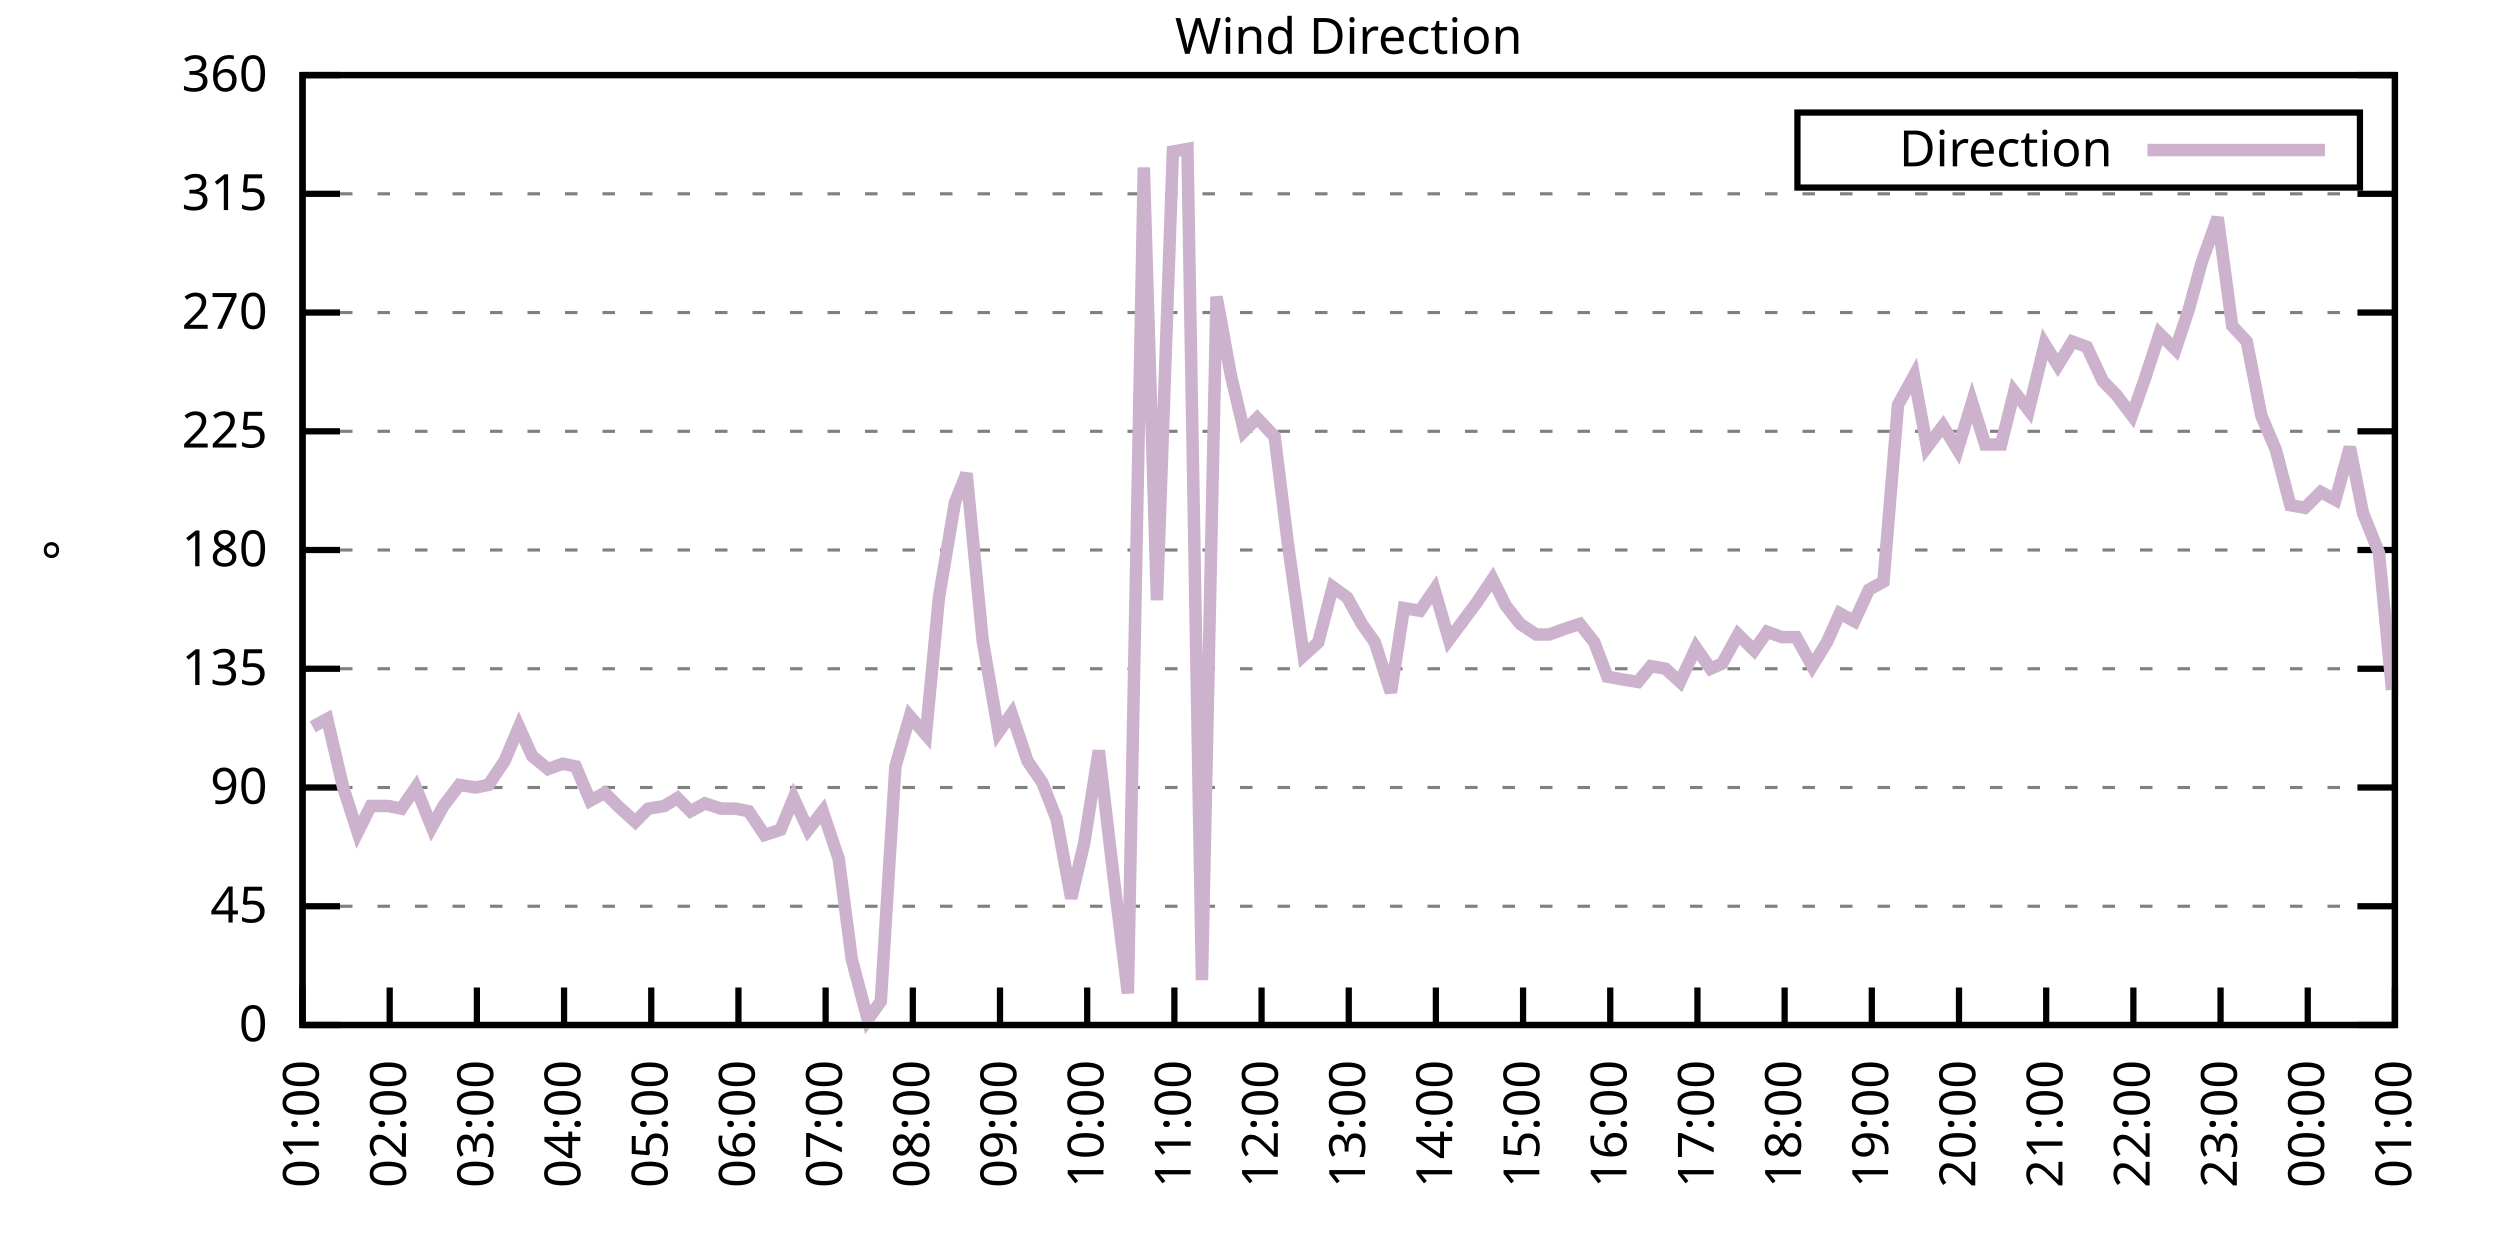
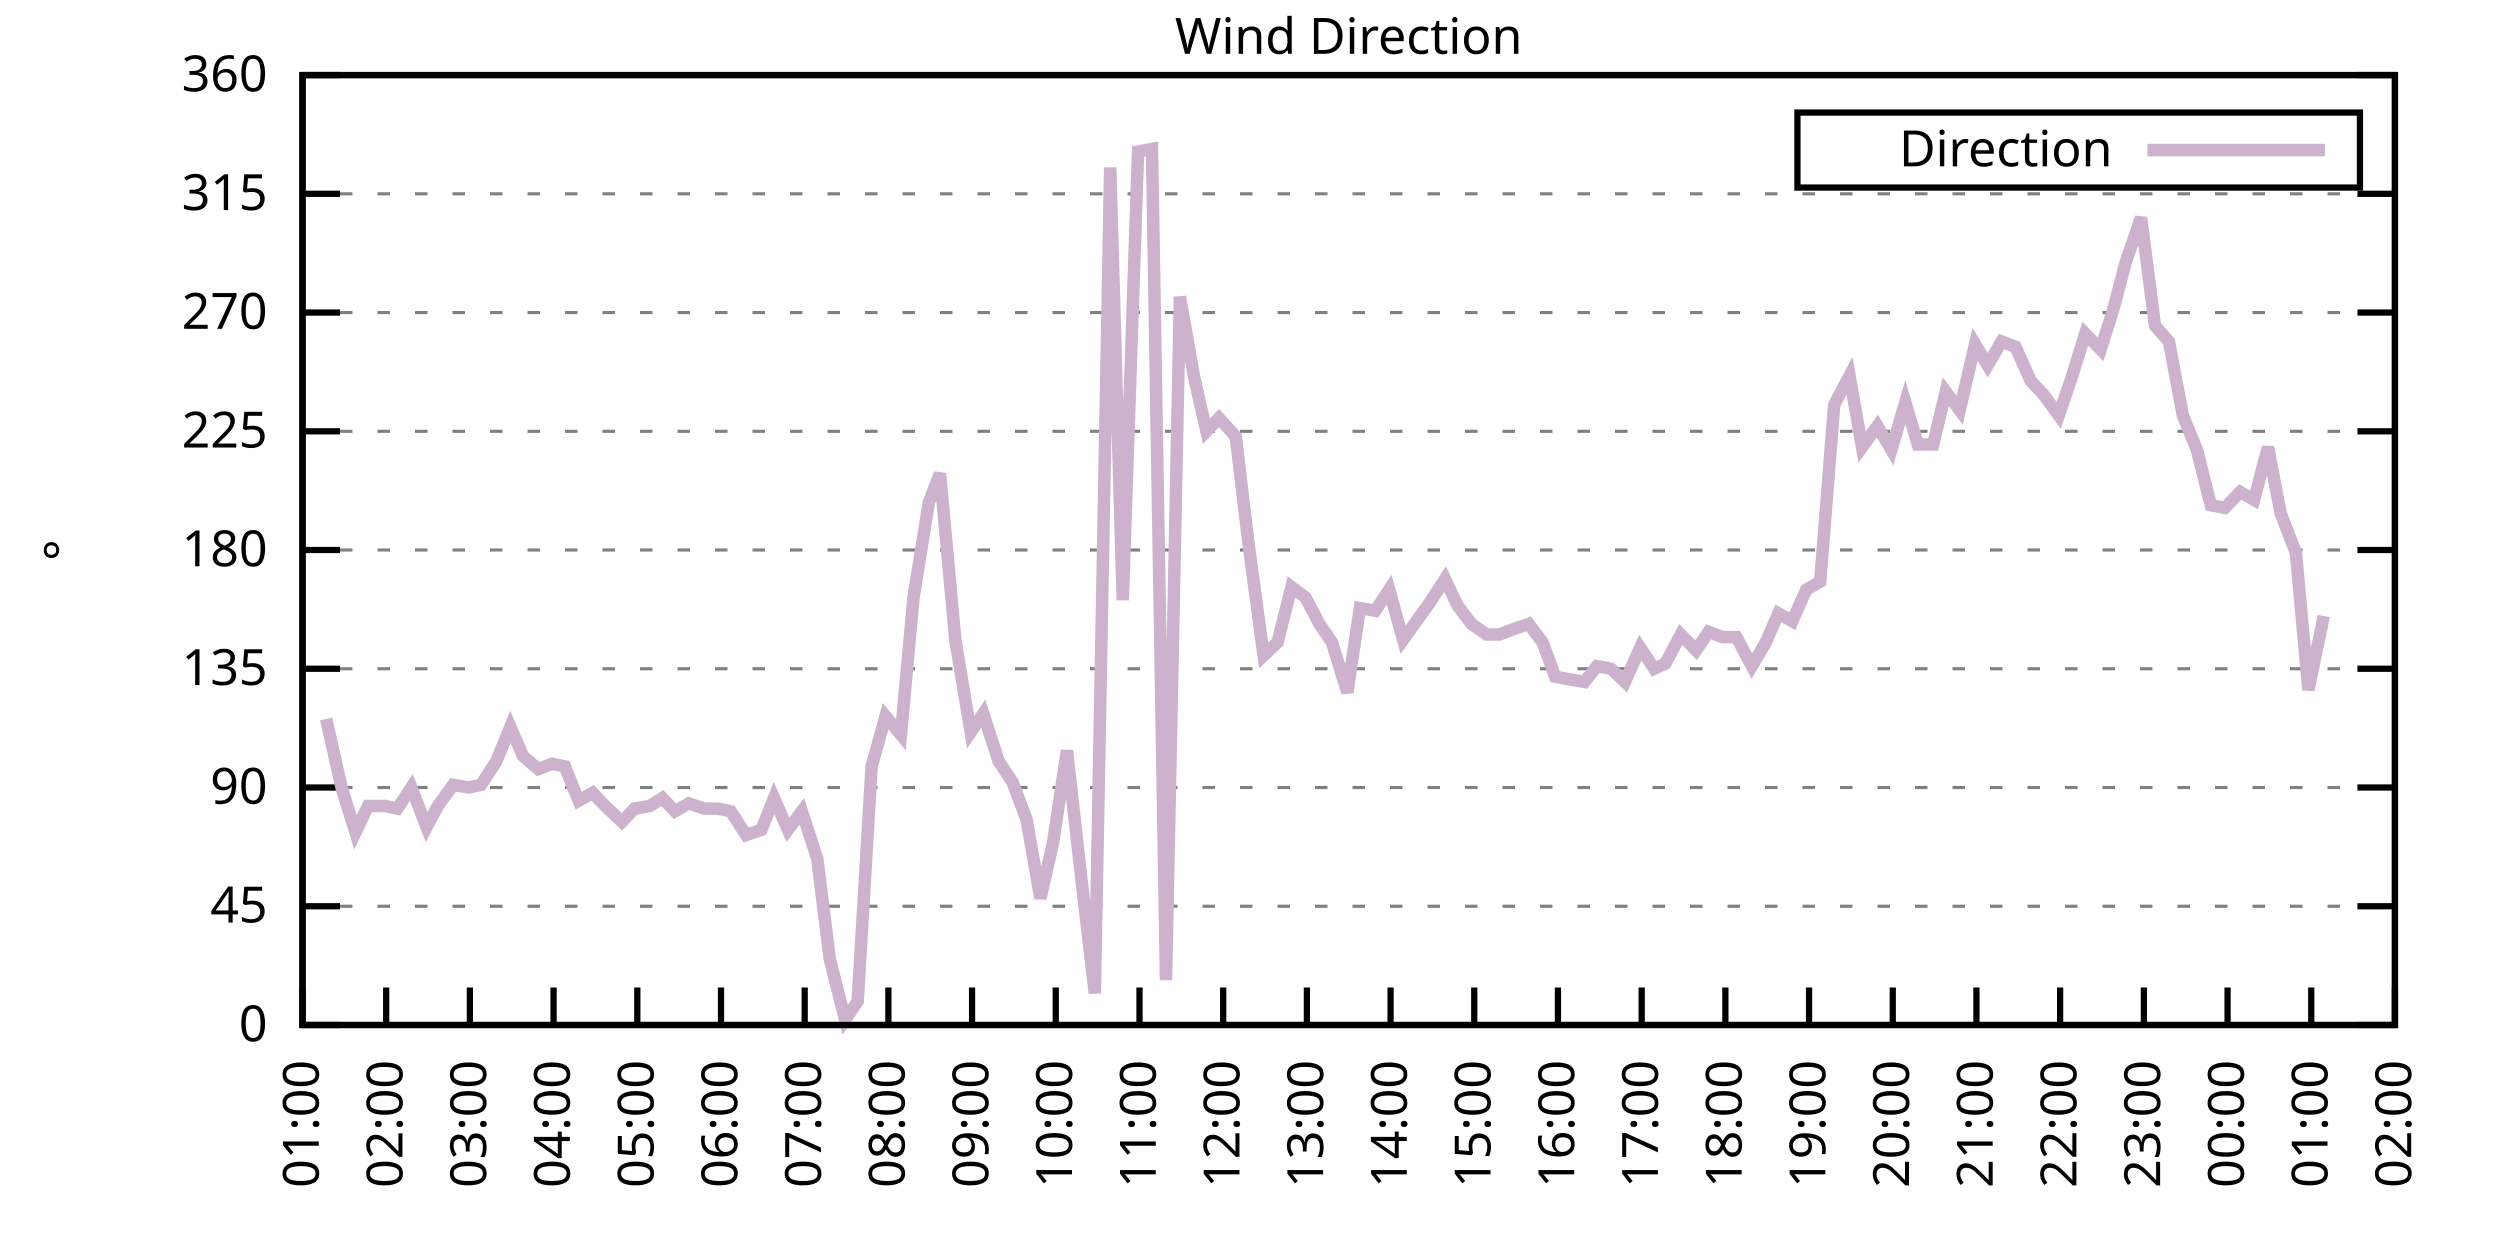
<svg xmlns="http://www.w3.org/2000/svg" xmlns:xlink="http://www.w3.org/1999/xlink" width="400" height="200" viewBox="0 0 400 200">
  <g id="gnuplot_canvas">
    <rect x="0" y="0" width="400" height="200" fill="none" />
    <defs>
      <circle id="gpDot" r="0.5" stroke-width="0.5" stroke="currentColor" />
      <path id="gpPt0" stroke-width="0.333" stroke="currentColor" d="M-1,0 h2 M0,-1 v2" />
      <path id="gpPt1" stroke-width="0.333" stroke="currentColor" d="M-1,-1 L1,1 M1,-1 L-1,1" />
      <path id="gpPt2" stroke-width="0.333" stroke="currentColor" d="M-1,0 L1,0 M0,-1 L0,1 M-1,-1 L1,1 M-1,1 L1,-1" />
      <rect id="gpPt3" stroke-width="0.333" stroke="currentColor" x="-1" y="-1" width="2" height="2" />
      <rect id="gpPt4" stroke-width="0.333" stroke="currentColor" fill="currentColor" x="-1" y="-1" width="2" height="2" />
      <circle id="gpPt5" stroke-width="0.333" stroke="currentColor" cx="0" cy="0" r="1" />
      <use xlink:href="#gpPt5" id="gpPt6" fill="currentColor" stroke="none" />
      <path id="gpPt7" stroke-width="0.333" stroke="currentColor" d="M0,-1.33 L-1.33,0.67 L1.33,0.67 z" />
      <use xlink:href="#gpPt7" id="gpPt8" fill="currentColor" stroke="none" />
      <use xlink:href="#gpPt7" id="gpPt9" stroke="currentColor" transform="rotate(180)" />
      <use xlink:href="#gpPt9" id="gpPt10" fill="currentColor" stroke="none" />
      <use xlink:href="#gpPt3" id="gpPt11" stroke="currentColor" transform="rotate(45)" />
      <use xlink:href="#gpPt11" id="gpPt12" fill="currentColor" stroke="none" />
      <path id="gpPt13" stroke-width="0.333" stroke="currentColor" d="M0,1.330 L1.265,0.411 L0.782,-1.067 L-0.782,-1.076 L-1.265,0.411 z" />
      <use xlink:href="#gpPt13" id="gpPt14" fill="currentColor" stroke="none" />
      <filter id="textbox" filterUnits="objectBoundingBox" x="0" y="0" height="1" width="1">
        <feFlood flood-color="white" flood-opacity="1" result="bgnd" />
        <feComposite in="SourceGraphic" in2="bgnd" operator="atop" />
      </filter>
      <filter id="greybox" filterUnits="objectBoundingBox" x="0" y="0" height="1" width="1">
        <feFlood flood-color="lightgrey" flood-opacity="1" result="grey" />
        <feComposite in="SourceGraphic" in2="grey" operator="atop" />
      </filter>
    </defs>
    <g fill="none" color="white" stroke="currentColor" stroke-width="1.00" stroke-linecap="butt" stroke-linejoin="miter">
</g>
    <g fill="none" color="black" stroke="currentColor" stroke-width="1.00" stroke-linecap="butt" stroke-linejoin="miter">
      <g stroke="none" shape-rendering="crispEdges">
        <polygon fill="rgb(255, 255, 255)" points="48.40,164.00 383.18,164.00 383.18,12.02 48.40,12.02 " />
      </g>
    </g>
    <g fill="none" color="black" stroke="currentColor" stroke-width="1.00" stroke-linecap="butt" stroke-linejoin="miter">
</g>
    <g fill="none" color="black" stroke="black" stroke-width="0.50" stroke-linecap="butt" stroke-linejoin="miter">
</g>
    <g fill="none" color="gray" stroke="currentColor" stroke-width="0.50" stroke-linecap="butt" stroke-linejoin="miter">
      <path stroke="gray" stroke-dasharray="2,4" class="gridline" d="M48.40,164.00 L383.19,164.00  " />
    </g>
    <g fill="none" color="gray" stroke="gray" stroke-width="1.00" stroke-linecap="butt" stroke-linejoin="miter">
</g>
    <g fill="none" color="black" stroke="currentColor" stroke-width="1.00" stroke-linecap="butt" stroke-linejoin="miter">
      <path stroke="black" d="M48.40,164.00 L54.40,164.00 M383.19,164.00 L377.19,164.00  " />
      <g transform="translate(42.80,166.60)" stroke="none" fill="black" font-family="Sans" font-size="8.00" text-anchor="end">
        <text>
          <tspan font-family="Sans"> 0</tspan>
        </text>
      </g>
    </g>
    <g fill="none" color="black" stroke="currentColor" stroke-width="1.00" stroke-linecap="butt" stroke-linejoin="miter">
</g>
    <g fill="none" color="black" stroke="black" stroke-width="0.50" stroke-linecap="butt" stroke-linejoin="miter">
</g>
    <g fill="none" color="gray" stroke="currentColor" stroke-width="0.50" stroke-linecap="butt" stroke-linejoin="miter">
      <path stroke="gray" stroke-dasharray="2,4" class="gridline" d="M48.40,145.00 L383.19,145.00  " />
    </g>
    <g fill="none" color="gray" stroke="gray" stroke-width="1.00" stroke-linecap="butt" stroke-linejoin="miter">
</g>
    <g fill="none" color="black" stroke="currentColor" stroke-width="1.00" stroke-linecap="butt" stroke-linejoin="miter">
      <path stroke="black" d="M48.40,145.00 L54.40,145.00 M383.19,145.00 L377.19,145.00  " />
      <g transform="translate(42.80,147.60)" stroke="none" fill="black" font-family="Sans" font-size="8.00" text-anchor="end">
        <text>
          <tspan font-family="Sans"> 45</tspan>
        </text>
      </g>
    </g>
    <g fill="none" color="black" stroke="currentColor" stroke-width="1.00" stroke-linecap="butt" stroke-linejoin="miter">
</g>
    <g fill="none" color="black" stroke="black" stroke-width="0.50" stroke-linecap="butt" stroke-linejoin="miter">
</g>
    <g fill="none" color="gray" stroke="currentColor" stroke-width="0.50" stroke-linecap="butt" stroke-linejoin="miter">
      <path stroke="gray" stroke-dasharray="2,4" class="gridline" d="M48.40,126.00 L383.19,126.00  " />
    </g>
    <g fill="none" color="gray" stroke="gray" stroke-width="1.00" stroke-linecap="butt" stroke-linejoin="miter">
</g>
    <g fill="none" color="black" stroke="currentColor" stroke-width="1.00" stroke-linecap="butt" stroke-linejoin="miter">
      <path stroke="black" d="M48.40,126.00 L54.40,126.00 M383.19,126.00 L377.19,126.00  " />
      <g transform="translate(42.80,128.60)" stroke="none" fill="black" font-family="Sans" font-size="8.00" text-anchor="end">
        <text>
          <tspan font-family="Sans"> 90</tspan>
        </text>
      </g>
    </g>
    <g fill="none" color="black" stroke="currentColor" stroke-width="1.00" stroke-linecap="butt" stroke-linejoin="miter">
</g>
    <g fill="none" color="black" stroke="black" stroke-width="0.50" stroke-linecap="butt" stroke-linejoin="miter">
</g>
    <g fill="none" color="gray" stroke="currentColor" stroke-width="0.50" stroke-linecap="butt" stroke-linejoin="miter">
      <path stroke="gray" stroke-dasharray="2,4" class="gridline" d="M48.40,107.00 L383.19,107.00  " />
    </g>
    <g fill="none" color="gray" stroke="gray" stroke-width="1.00" stroke-linecap="butt" stroke-linejoin="miter">
</g>
    <g fill="none" color="black" stroke="currentColor" stroke-width="1.00" stroke-linecap="butt" stroke-linejoin="miter">
      <path stroke="black" d="M48.40,107.00 L54.40,107.00 M383.19,107.00 L377.19,107.00  " />
      <g transform="translate(42.80,109.60)" stroke="none" fill="black" font-family="Sans" font-size="8.00" text-anchor="end">
        <text>
          <tspan font-family="Sans"> 135</tspan>
        </text>
      </g>
    </g>
    <g fill="none" color="black" stroke="currentColor" stroke-width="1.00" stroke-linecap="butt" stroke-linejoin="miter">
</g>
    <g fill="none" color="black" stroke="black" stroke-width="0.50" stroke-linecap="butt" stroke-linejoin="miter">
</g>
    <g fill="none" color="gray" stroke="currentColor" stroke-width="0.50" stroke-linecap="butt" stroke-linejoin="miter">
      <path stroke="gray" stroke-dasharray="2,4" class="gridline" d="M48.40,88.00 L383.19,88.00  " />
    </g>
    <g fill="none" color="gray" stroke="gray" stroke-width="1.00" stroke-linecap="butt" stroke-linejoin="miter">
</g>
    <g fill="none" color="black" stroke="currentColor" stroke-width="1.00" stroke-linecap="butt" stroke-linejoin="miter">
      <path stroke="black" d="M48.40,88.00 L54.40,88.00 M383.19,88.00 L377.19,88.00  " />
      <g transform="translate(42.80,90.60)" stroke="none" fill="black" font-family="Sans" font-size="8.00" text-anchor="end">
        <text>
          <tspan font-family="Sans"> 180</tspan>
        </text>
      </g>
    </g>
    <g fill="none" color="black" stroke="currentColor" stroke-width="1.00" stroke-linecap="butt" stroke-linejoin="miter">
</g>
    <g fill="none" color="black" stroke="black" stroke-width="0.50" stroke-linecap="butt" stroke-linejoin="miter">
</g>
    <g fill="none" color="gray" stroke="currentColor" stroke-width="0.50" stroke-linecap="butt" stroke-linejoin="miter">
      <path stroke="gray" stroke-dasharray="2,4" class="gridline" d="M48.40,69.01 L383.19,69.01  " />
    </g>
    <g fill="none" color="gray" stroke="gray" stroke-width="1.00" stroke-linecap="butt" stroke-linejoin="miter">
</g>
    <g fill="none" color="black" stroke="currentColor" stroke-width="1.00" stroke-linecap="butt" stroke-linejoin="miter">
      <path stroke="black" d="M48.40,69.01 L54.40,69.01 M383.19,69.01 L377.19,69.01  " />
      <g transform="translate(42.80,71.61)" stroke="none" fill="black" font-family="Sans" font-size="8.00" text-anchor="end">
        <text>
          <tspan font-family="Sans"> 225</tspan>
        </text>
      </g>
    </g>
    <g fill="none" color="black" stroke="currentColor" stroke-width="1.00" stroke-linecap="butt" stroke-linejoin="miter">
</g>
    <g fill="none" color="black" stroke="black" stroke-width="0.50" stroke-linecap="butt" stroke-linejoin="miter">
</g>
    <g fill="none" color="gray" stroke="currentColor" stroke-width="0.50" stroke-linecap="butt" stroke-linejoin="miter">
      <path stroke="gray" stroke-dasharray="2,4" class="gridline" d="M48.40,50.01 L383.19,50.01  " />
    </g>
    <g fill="none" color="gray" stroke="gray" stroke-width="1.00" stroke-linecap="butt" stroke-linejoin="miter">
</g>
    <g fill="none" color="black" stroke="currentColor" stroke-width="1.00" stroke-linecap="butt" stroke-linejoin="miter">
      <path stroke="black" d="M48.40,50.01 L54.40,50.01 M383.19,50.01 L377.19,50.01  " />
      <g transform="translate(42.80,52.61)" stroke="none" fill="black" font-family="Sans" font-size="8.00" text-anchor="end">
        <text>
          <tspan font-family="Sans"> 270</tspan>
        </text>
      </g>
    </g>
    <g fill="none" color="black" stroke="currentColor" stroke-width="1.00" stroke-linecap="butt" stroke-linejoin="miter">
</g>
    <g fill="none" color="black" stroke="black" stroke-width="0.50" stroke-linecap="butt" stroke-linejoin="miter">
</g>
    <g fill="none" color="gray" stroke="currentColor" stroke-width="0.50" stroke-linecap="butt" stroke-linejoin="miter">
      <path stroke="gray" stroke-dasharray="2,4" class="gridline" d="M48.40,31.01 L383.19,31.01  " />
    </g>
    <g fill="none" color="gray" stroke="gray" stroke-width="1.00" stroke-linecap="butt" stroke-linejoin="miter">
</g>
    <g fill="none" color="black" stroke="currentColor" stroke-width="1.00" stroke-linecap="butt" stroke-linejoin="miter">
      <path stroke="black" d="M48.40,31.01 L54.40,31.01 M383.19,31.01 L377.19,31.01  " />
      <g transform="translate(42.80,33.61)" stroke="none" fill="black" font-family="Sans" font-size="8.00" text-anchor="end">
        <text>
          <tspan font-family="Sans"> 315</tspan>
        </text>
      </g>
    </g>
    <g fill="none" color="black" stroke="currentColor" stroke-width="1.00" stroke-linecap="butt" stroke-linejoin="miter">
</g>
    <g fill="none" color="black" stroke="black" stroke-width="0.50" stroke-linecap="butt" stroke-linejoin="miter">
</g>
    <g fill="none" color="gray" stroke="currentColor" stroke-width="0.50" stroke-linecap="butt" stroke-linejoin="miter">
      <path stroke="gray" stroke-dasharray="2,4" class="gridline" d="M48.40,12.01 L383.19,12.01  " />
    </g>
    <g fill="none" color="gray" stroke="gray" stroke-width="1.00" stroke-linecap="butt" stroke-linejoin="miter">
</g>
    <g fill="none" color="black" stroke="currentColor" stroke-width="1.00" stroke-linecap="butt" stroke-linejoin="miter">
      <path stroke="black" d="M48.40,12.01 L54.40,12.01 M383.19,12.01 L377.19,12.01  " />
      <g transform="translate(42.80,14.61)" stroke="none" fill="black" font-family="Sans" font-size="8.00" text-anchor="end">
        <text>
          <tspan font-family="Sans"> 360</tspan>
        </text>
      </g>
    </g>
    <g fill="none" color="black" stroke="currentColor" stroke-width="1.00" stroke-linecap="butt" stroke-linejoin="miter">
      <path stroke="black" d="M48.40,164.00 L48.40,158.00  " />
      <g transform="translate(51.00,169.60) rotate(270.00)" stroke="none" fill="black" font-family="Sans" font-size="8.00" text-anchor="end">
        <text>
          <tspan font-family="Sans">01:00</tspan>
        </text>
      </g>
    </g>
    <g fill="none" color="black" stroke="currentColor" stroke-width="1.00" stroke-linecap="butt" stroke-linejoin="miter">
-       <path stroke="black" d="M62.35,164.00 L62.35,158.00  " />
-       <g transform="translate(64.95,169.60) rotate(270.00)" stroke="none" fill="black" font-family="Sans" font-size="8.00" text-anchor="end">
+       <path stroke="black" d="M61.79,164.00 L61.79,158.00  " />
+       <g transform="translate(64.39,169.60) rotate(270.00)" stroke="none" fill="black" font-family="Sans" font-size="8.00" text-anchor="end">
        <text>
          <tspan font-family="Sans">02:00</tspan>
        </text>
      </g>
    </g>
    <g fill="none" color="black" stroke="currentColor" stroke-width="1.00" stroke-linecap="butt" stroke-linejoin="miter">
-       <path stroke="black" d="M76.30,164.00 L76.30,158.00  " />
-       <g transform="translate(78.90,169.60) rotate(270.00)" stroke="none" fill="black" font-family="Sans" font-size="8.00" text-anchor="end">
+       <path stroke="black" d="M75.18,164.00 L75.18,158.00  " />
+       <g transform="translate(77.78,169.60) rotate(270.00)" stroke="none" fill="black" font-family="Sans" font-size="8.00" text-anchor="end">
        <text>
          <tspan font-family="Sans">03:00</tspan>
        </text>
      </g>
    </g>
    <g fill="none" color="black" stroke="currentColor" stroke-width="1.00" stroke-linecap="butt" stroke-linejoin="miter">
-       <path stroke="black" d="M90.25,164.00 L90.25,158.00  " />
-       <g transform="translate(92.85,169.60) rotate(270.00)" stroke="none" fill="black" font-family="Sans" font-size="8.00" text-anchor="end">
+       <path stroke="black" d="M88.57,164.00 L88.57,158.00  " />
+       <g transform="translate(91.17,169.60) rotate(270.00)" stroke="none" fill="black" font-family="Sans" font-size="8.00" text-anchor="end">
        <text>
          <tspan font-family="Sans">04:00</tspan>
        </text>
      </g>
    </g>
    <g fill="none" color="black" stroke="currentColor" stroke-width="1.00" stroke-linecap="butt" stroke-linejoin="miter">
-       <path stroke="black" d="M104.20,164.00 L104.20,158.00  " />
-       <g transform="translate(106.80,169.60) rotate(270.00)" stroke="none" fill="black" font-family="Sans" font-size="8.00" text-anchor="end">
+       <path stroke="black" d="M101.97,164.00 L101.97,158.00  " />
+       <g transform="translate(104.57,169.60) rotate(270.00)" stroke="none" fill="black" font-family="Sans" font-size="8.00" text-anchor="end">
        <text>
          <tspan font-family="Sans">05:00</tspan>
        </text>
      </g>
    </g>
    <g fill="none" color="black" stroke="currentColor" stroke-width="1.00" stroke-linecap="butt" stroke-linejoin="miter">
-       <path stroke="black" d="M118.15,164.00 L118.15,158.00  " />
-       <g transform="translate(120.75,169.60) rotate(270.00)" stroke="none" fill="black" font-family="Sans" font-size="8.00" text-anchor="end">
+       <path stroke="black" d="M115.36,164.00 L115.36,158.00  " />
+       <g transform="translate(117.96,169.60) rotate(270.00)" stroke="none" fill="black" font-family="Sans" font-size="8.00" text-anchor="end">
        <text>
          <tspan font-family="Sans">06:00</tspan>
        </text>
      </g>
    </g>
    <g fill="none" color="black" stroke="currentColor" stroke-width="1.00" stroke-linecap="butt" stroke-linejoin="miter">
-       <path stroke="black" d="M132.10,164.00 L132.10,158.00  " />
-       <g transform="translate(134.70,169.60) rotate(270.00)" stroke="none" fill="black" font-family="Sans" font-size="8.00" text-anchor="end">
+       <path stroke="black" d="M128.75,164.00 L128.75,158.00  " />
+       <g transform="translate(131.35,169.60) rotate(270.00)" stroke="none" fill="black" font-family="Sans" font-size="8.00" text-anchor="end">
        <text>
          <tspan font-family="Sans">07:00</tspan>
        </text>
      </g>
    </g>
    <g fill="none" color="black" stroke="currentColor" stroke-width="1.00" stroke-linecap="butt" stroke-linejoin="miter">
-       <path stroke="black" d="M146.05,164.00 L146.05,158.00  " />
-       <g transform="translate(148.65,169.60) rotate(270.00)" stroke="none" fill="black" font-family="Sans" font-size="8.00" text-anchor="end">
+       <path stroke="black" d="M142.14,164.00 L142.14,158.00  " />
+       <g transform="translate(144.74,169.60) rotate(270.00)" stroke="none" fill="black" font-family="Sans" font-size="8.00" text-anchor="end">
        <text>
          <tspan font-family="Sans">08:00</tspan>
        </text>
      </g>
    </g>
    <g fill="none" color="black" stroke="currentColor" stroke-width="1.00" stroke-linecap="butt" stroke-linejoin="miter">
-       <path stroke="black" d="M160.00,164.00 L160.00,158.00  " />
-       <g transform="translate(162.60,169.60) rotate(270.00)" stroke="none" fill="black" font-family="Sans" font-size="8.00" text-anchor="end">
+       <path stroke="black" d="M155.53,164.00 L155.53,158.00  " />
+       <g transform="translate(158.13,169.60) rotate(270.00)" stroke="none" fill="black" font-family="Sans" font-size="8.00" text-anchor="end">
        <text>
          <tspan font-family="Sans">09:00</tspan>
        </text>
      </g>
    </g>
    <g fill="none" color="black" stroke="currentColor" stroke-width="1.00" stroke-linecap="butt" stroke-linejoin="miter">
-       <path stroke="black" d="M173.95,164.00 L173.95,158.00  " />
-       <g transform="translate(176.55,169.60) rotate(270.00)" stroke="none" fill="black" font-family="Sans" font-size="8.00" text-anchor="end">
+       <path stroke="black" d="M168.92,164.00 L168.92,158.00  " />
+       <g transform="translate(171.52,169.60) rotate(270.00)" stroke="none" fill="black" font-family="Sans" font-size="8.00" text-anchor="end">
        <text>
          <tspan font-family="Sans">10:00</tspan>
        </text>
      </g>
    </g>
    <g fill="none" color="black" stroke="currentColor" stroke-width="1.00" stroke-linecap="butt" stroke-linejoin="miter">
-       <path stroke="black" d="M187.90,164.00 L187.90,158.00  " />
-       <g transform="translate(190.50,169.60) rotate(270.00)" stroke="none" fill="black" font-family="Sans" font-size="8.00" text-anchor="end">
+       <path stroke="black" d="M182.32,164.00 L182.32,158.00  " />
+       <g transform="translate(184.92,169.60) rotate(270.00)" stroke="none" fill="black" font-family="Sans" font-size="8.00" text-anchor="end">
        <text>
          <tspan font-family="Sans">11:00</tspan>
        </text>
      </g>
    </g>
    <g fill="none" color="black" stroke="currentColor" stroke-width="1.00" stroke-linecap="butt" stroke-linejoin="miter">
-       <path stroke="black" d="M201.85,164.00 L201.85,158.00  " />
-       <g transform="translate(204.45,169.60) rotate(270.00)" stroke="none" fill="black" font-family="Sans" font-size="8.00" text-anchor="end">
+       <path stroke="black" d="M195.71,164.00 L195.71,158.00  " />
+       <g transform="translate(198.31,169.60) rotate(270.00)" stroke="none" fill="black" font-family="Sans" font-size="8.00" text-anchor="end">
        <text>
          <tspan font-family="Sans">12:00</tspan>
        </text>
      </g>
    </g>
    <g fill="none" color="black" stroke="currentColor" stroke-width="1.00" stroke-linecap="butt" stroke-linejoin="miter">
-       <path stroke="black" d="M215.80,164.00 L215.80,158.00  " />
-       <g transform="translate(218.40,169.60) rotate(270.00)" stroke="none" fill="black" font-family="Sans" font-size="8.00" text-anchor="end">
+       <path stroke="black" d="M209.10,164.00 L209.10,158.00  " />
+       <g transform="translate(211.70,169.60) rotate(270.00)" stroke="none" fill="black" font-family="Sans" font-size="8.00" text-anchor="end">
        <text>
          <tspan font-family="Sans">13:00</tspan>
        </text>
      </g>
    </g>
    <g fill="none" color="black" stroke="currentColor" stroke-width="1.00" stroke-linecap="butt" stroke-linejoin="miter">
-       <path stroke="black" d="M229.74,164.00 L229.74,158.00  " />
-       <g transform="translate(232.34,169.60) rotate(270.00)" stroke="none" fill="black" font-family="Sans" font-size="8.00" text-anchor="end">
+       <path stroke="black" d="M222.49,164.00 L222.49,158.00  " />
+       <g transform="translate(225.09,169.60) rotate(270.00)" stroke="none" fill="black" font-family="Sans" font-size="8.00" text-anchor="end">
        <text>
          <tspan font-family="Sans">14:00</tspan>
        </text>
      </g>
    </g>
    <g fill="none" color="black" stroke="currentColor" stroke-width="1.00" stroke-linecap="butt" stroke-linejoin="miter">
-       <path stroke="black" d="M243.69,164.00 L243.69,158.00  " />
-       <g transform="translate(246.29,169.60) rotate(270.00)" stroke="none" fill="black" font-family="Sans" font-size="8.00" text-anchor="end">
+       <path stroke="black" d="M235.88,164.00 L235.88,158.00  " />
+       <g transform="translate(238.48,169.60) rotate(270.00)" stroke="none" fill="black" font-family="Sans" font-size="8.00" text-anchor="end">
        <text>
          <tspan font-family="Sans">15:00</tspan>
        </text>
      </g>
    </g>
    <g fill="none" color="black" stroke="currentColor" stroke-width="1.00" stroke-linecap="butt" stroke-linejoin="miter">
-       <path stroke="black" d="M257.64,164.00 L257.64,158.00  " />
-       <g transform="translate(260.24,169.60) rotate(270.00)" stroke="none" fill="black" font-family="Sans" font-size="8.00" text-anchor="end">
+       <path stroke="black" d="M249.27,164.00 L249.27,158.00  " />
+       <g transform="translate(251.87,169.60) rotate(270.00)" stroke="none" fill="black" font-family="Sans" font-size="8.00" text-anchor="end">
        <text>
          <tspan font-family="Sans">16:00</tspan>
        </text>
      </g>
    </g>
    <g fill="none" color="black" stroke="currentColor" stroke-width="1.00" stroke-linecap="butt" stroke-linejoin="miter">
-       <path stroke="black" d="M271.59,164.00 L271.59,158.00  " />
-       <g transform="translate(274.19,169.60) rotate(270.00)" stroke="none" fill="black" font-family="Sans" font-size="8.00" text-anchor="end">
+       <path stroke="black" d="M262.67,164.00 L262.67,158.00  " />
+       <g transform="translate(265.27,169.60) rotate(270.00)" stroke="none" fill="black" font-family="Sans" font-size="8.00" text-anchor="end">
        <text>
          <tspan font-family="Sans">17:00</tspan>
        </text>
      </g>
    </g>
    <g fill="none" color="black" stroke="currentColor" stroke-width="1.00" stroke-linecap="butt" stroke-linejoin="miter">
-       <path stroke="black" d="M285.54,164.00 L285.54,158.00  " />
-       <g transform="translate(288.14,169.60) rotate(270.00)" stroke="none" fill="black" font-family="Sans" font-size="8.00" text-anchor="end">
+       <path stroke="black" d="M276.06,164.00 L276.06,158.00  " />
+       <g transform="translate(278.66,169.60) rotate(270.00)" stroke="none" fill="black" font-family="Sans" font-size="8.00" text-anchor="end">
        <text>
          <tspan font-family="Sans">18:00</tspan>
        </text>
      </g>
    </g>
    <g fill="none" color="black" stroke="currentColor" stroke-width="1.00" stroke-linecap="butt" stroke-linejoin="miter">
-       <path stroke="black" d="M299.49,164.00 L299.49,158.00  " />
-       <g transform="translate(302.09,169.60) rotate(270.00)" stroke="none" fill="black" font-family="Sans" font-size="8.00" text-anchor="end">
+       <path stroke="black" d="M289.45,164.00 L289.45,158.00  " />
+       <g transform="translate(292.05,169.60) rotate(270.00)" stroke="none" fill="black" font-family="Sans" font-size="8.00" text-anchor="end">
        <text>
          <tspan font-family="Sans">19:00</tspan>
        </text>
      </g>
    </g>
    <g fill="none" color="black" stroke="currentColor" stroke-width="1.00" stroke-linecap="butt" stroke-linejoin="miter">
-       <path stroke="black" d="M313.44,164.00 L313.44,158.00  " />
-       <g transform="translate(316.04,169.60) rotate(270.00)" stroke="none" fill="black" font-family="Sans" font-size="8.00" text-anchor="end">
+       <path stroke="black" d="M302.84,164.00 L302.84,158.00  " />
+       <g transform="translate(305.44,169.60) rotate(270.00)" stroke="none" fill="black" font-family="Sans" font-size="8.00" text-anchor="end">
        <text>
          <tspan font-family="Sans">20:00</tspan>
        </text>
      </g>
    </g>
    <g fill="none" color="black" stroke="currentColor" stroke-width="1.00" stroke-linecap="butt" stroke-linejoin="miter">
-       <path stroke="black" d="M327.39,164.00 L327.39,158.00  " />
-       <g transform="translate(329.99,169.60) rotate(270.00)" stroke="none" fill="black" font-family="Sans" font-size="8.00" text-anchor="end">
+       <path stroke="black" d="M316.23,164.00 L316.23,158.00  " />
+       <g transform="translate(318.83,169.60) rotate(270.00)" stroke="none" fill="black" font-family="Sans" font-size="8.00" text-anchor="end">
        <text>
          <tspan font-family="Sans">21:00</tspan>
        </text>
      </g>
    </g>
    <g fill="none" color="black" stroke="currentColor" stroke-width="1.00" stroke-linecap="butt" stroke-linejoin="miter">
-       <path stroke="black" d="M341.34,164.00 L341.34,158.00  " />
-       <g transform="translate(343.94,169.60) rotate(270.00)" stroke="none" fill="black" font-family="Sans" font-size="8.00" text-anchor="end">
+       <path stroke="black" d="M329.62,164.00 L329.62,158.00  " />
+       <g transform="translate(332.22,169.60) rotate(270.00)" stroke="none" fill="black" font-family="Sans" font-size="8.00" text-anchor="end">
        <text>
          <tspan font-family="Sans">22:00</tspan>
        </text>
      </g>
    </g>
    <g fill="none" color="black" stroke="currentColor" stroke-width="1.00" stroke-linecap="butt" stroke-linejoin="miter">
-       <path stroke="black" d="M355.29,164.00 L355.29,158.00  " />
-       <g transform="translate(357.89,169.60) rotate(270.00)" stroke="none" fill="black" font-family="Sans" font-size="8.00" text-anchor="end">
+       <path stroke="black" d="M343.02,164.00 L343.02,158.00  " />
+       <g transform="translate(345.62,169.60) rotate(270.00)" stroke="none" fill="black" font-family="Sans" font-size="8.00" text-anchor="end">
        <text>
          <tspan font-family="Sans">23:00</tspan>
        </text>
      </g>
    </g>
    <g fill="none" color="black" stroke="currentColor" stroke-width="1.00" stroke-linecap="butt" stroke-linejoin="miter">
-       <path stroke="black" d="M369.24,164.00 L369.24,158.00  " />
-       <g transform="translate(371.84,169.60) rotate(270.00)" stroke="none" fill="black" font-family="Sans" font-size="8.00" text-anchor="end">
+       <path stroke="black" d="M356.41,164.00 L356.41,158.00  " />
+       <g transform="translate(359.01,169.60) rotate(270.00)" stroke="none" fill="black" font-family="Sans" font-size="8.00" text-anchor="end">
        <text>
          <tspan font-family="Sans">00:00</tspan>
+         </text>
+       </g>
+     </g>
+     <g fill="none" color="black" stroke="currentColor" stroke-width="1.00" stroke-linecap="butt" stroke-linejoin="miter">
+       <path stroke="black" d="M369.80,164.00 L369.80,158.00  " />
+       <g transform="translate(372.40,169.60) rotate(270.00)" stroke="none" fill="black" font-family="Sans" font-size="8.00" text-anchor="end">
+         <text>
+           <tspan font-family="Sans">01:00</tspan>
        </text>
      </g>
    </g>
    <g fill="none" color="black" stroke="currentColor" stroke-width="1.00" stroke-linecap="butt" stroke-linejoin="miter">
      <path stroke="black" d="M383.19,164.00 L383.19,158.00  " />
      <g transform="translate(385.79,169.60) rotate(270.00)" stroke="none" fill="black" font-family="Sans" font-size="8.00" text-anchor="end">
        <text>
-           <tspan font-family="Sans">01:00</tspan>
+           <tspan font-family="Sans">02:00</tspan>
        </text>
      </g>
    </g>
    <g fill="none" color="black" stroke="currentColor" stroke-width="1.00" stroke-linecap="butt" stroke-linejoin="miter">
</g>
    <g fill="none" color="black" stroke="currentColor" stroke-width="1.00" stroke-linecap="butt" stroke-linejoin="miter">
      <path stroke="black" d="M48.40,12.01 L48.40,164.00 L383.19,164.00 L383.19,12.01 L48.40,12.01 Z  " />
    </g>
    <g fill="none" color="black" stroke="currentColor" stroke-width="1.00" stroke-linecap="butt" stroke-linejoin="miter">
</g>
    <g fill="none" color="black" stroke="currentColor" stroke-width="1.00" stroke-linecap="butt" stroke-linejoin="miter">
      <path stroke="black" d="M287.59,30.01 L287.59,18.01 L377.59,18.01 L377.59,30.01 L287.59,30.01 Z  " />
    </g>
    <g id="Wind_direction_plot_1">
      <g fill="none" color="white" stroke="black" stroke-width="2.00" stroke-linecap="butt" stroke-linejoin="miter">
</g>
      <g fill="none" color="black" stroke="currentColor" stroke-width="2.00" stroke-linecap="butt" stroke-linejoin="miter">
        <g transform="translate(337.99,26.61)" stroke="none" fill="black" font-family="Sans" font-size="8.00" text-anchor="end">
          <text>
            <tspan font-family="Sans">Direction</tspan>
          </text>
        </g>
      </g>
      <g fill="none" color="black" stroke="currentColor" stroke-width="2.00" stroke-linecap="butt" stroke-linejoin="miter">
-         <path stroke="rgb(204, 178, 204)" d="M343.59,24.01 L371.99,24.01 M50.03,116.29 L52.35,115.03 L54.91,126.00 L57.23,133.18 L59.33,128.96 L62.12,128.96   L64.21,129.38 L66.53,126.00 L69.09,132.34 L70.95,128.96 L73.51,125.58 L76.07,126.00 L78.16,125.58 L80.72,121.78   L83.04,116.29 L85.13,120.94 L87.69,123.05 L90.02,122.20 L92.11,122.62 L94.43,128.11 L96.76,126.85 L98.85,128.96   L101.64,131.49 L103.73,129.38 L106.29,128.96 L108.38,127.69 L110.48,129.80 L112.80,128.54 L115.36,129.38 L117.68,129.38   L119.78,129.80 L122.33,133.60 L124.89,132.76 L126.98,127.69 L129.31,132.76 L131.63,129.80 L134.19,137.40 L136.28,153.45   L138.84,163.16 L140.93,160.20 L143.26,122.62 L145.58,114.60 L148.14,117.56 L150.23,95.60 L152.79,80.41 L154.65,75.76   L157.21,102.36 L159.76,117.14 L161.86,114.18 L164.41,121.78 L166.74,125.16 L169.06,131.07 L171.39,143.73 L173.48,134.87   L175.81,120.09 L178.13,139.93 L180.46,158.93 L183.01,26.79 L185.11,96.03 L187.66,24.25 L189.99,23.83 L192.31,156.82   L194.64,47.47 L196.96,60.14 L199.06,69.01 L201.15,66.90 L203.94,69.85 L206.03,86.74 L208.59,104.89 L210.91,102.78   L213.24,93.92 L215.56,95.60 L217.89,99.83 L219.98,102.78 L222.54,110.80 L224.63,97.29 L227.19,97.72 L229.51,94.34   L231.84,102.36 L236.25,96.45 L238.81,92.65 L240.90,96.87 L243.23,99.83 L245.79,101.52 L247.88,101.52 L250.20,100.67   L252.76,99.83 L255.09,102.78 L257.18,108.27 L259.50,108.69 L262.06,109.11 L264.15,106.58 L266.48,107.00 L268.80,109.11   L271.36,103.63 L273.69,107.00 L275.55,106.16 L278.10,101.52 L280.66,104.05 L282.75,101.09 L285.08,101.94 L287.40,101.94   L289.96,106.58 L292.29,102.78 L294.38,98.14 L296.70,99.40 L299.03,94.34 L301.35,93.07 L303.68,64.78 L306.23,60.14   L308.33,71.54 L310.88,68.16 L313.21,71.96 L315.53,64.36 L317.63,71.12 L320.18,71.12 L322.28,62.67 L324.60,65.63   L327.16,55.07 L329.25,58.45 L331.58,54.65 L333.90,55.50 L336.46,60.98 L338.55,63.10 L341.11,66.47 L343.20,60.56   L345.53,53.39 L348.08,55.92 L350.18,49.59 L352.27,41.99 L354.83,34.81 L357.15,52.12 L359.48,54.65 L361.80,66.47   L364.13,71.96 L366.45,80.83 L368.78,81.25 L371.33,78.72 L373.66,79.98 L375.98,71.54 L378.08,82.09 L380.63,88.43   L382.73,110.38  " />
+         <path stroke="rgb(204, 178, 204)" d="M343.59,24.01 L371.99,24.01 M52.19,115.03 L54.65,126.00 L56.88,133.18 L58.89,128.96 L61.57,128.96 L63.58,129.38   L65.81,126.00 L68.26,132.34 L70.05,128.96 L72.50,125.58 L74.96,126.00 L76.97,125.58 L79.42,121.78 L81.66,116.29   L83.66,120.94 L86.12,123.05 L88.35,122.20 L90.36,122.62 L92.59,128.11 L94.82,126.85 L96.83,128.96 L99.51,131.49   L101.52,129.38 L103.98,128.96 L105.98,127.69 L107.99,129.80 L110.22,128.54 L112.68,129.38 L114.91,129.38 L116.92,129.80   L119.38,133.60 L121.83,132.76 L123.84,127.69 L126.07,132.76 L128.30,129.80 L130.76,137.40 L132.77,153.45 L135.22,163.16   L137.23,160.20 L139.46,122.62 L141.69,114.60 L144.15,117.56 L146.16,95.60 L148.61,80.41 L150.40,75.76 L152.85,102.36   L155.31,117.14 L157.32,114.18 L159.77,121.78 L162.01,125.16 L164.24,131.07 L166.47,143.73 L168.48,134.87 L170.71,120.09   L172.94,139.93 L175.17,158.93 L177.63,26.79 L179.64,96.03 L182.09,24.25 L184.32,23.83 L186.56,156.82 L188.79,47.47   L191.02,60.14 L193.03,69.01 L195.04,66.90 L197.72,69.85 L199.73,86.74 L202.18,104.89 L204.41,102.78 L206.64,93.92   L208.88,95.60 L211.11,99.83 L213.12,102.78 L215.57,110.80 L217.58,97.29 L220.04,97.72 L222.27,94.34 L224.50,102.36   L228.74,96.45 L231.20,92.65 L233.20,96.87 L235.44,99.83 L237.89,101.52 L239.90,101.52 L242.13,100.67 L244.59,99.83   L246.82,102.78 L248.83,108.27 L251.06,108.69 L253.51,109.11 L255.52,106.58 L257.76,107.00 L259.99,109.11 L262.44,103.63   L264.67,107.00 L266.46,106.16 L268.92,101.52 L271.37,104.05 L273.38,101.09 L275.61,101.94 L277.84,101.94 L280.30,106.58   L282.53,102.78 L284.54,98.14 L286.77,99.40 L289.00,94.34 L291.23,93.07 L293.47,64.78 L295.92,60.14 L297.93,71.54   L300.39,68.16 L302.62,71.96 L304.85,64.36 L306.86,71.12 L309.31,71.12 L311.32,62.67 L313.55,65.63 L316.01,55.07   L318.02,58.45 L320.25,54.65 L322.48,55.50 L324.94,60.98 L326.95,63.10 L329.40,66.47 L331.41,60.56 L333.64,53.39   L336.10,55.92 L338.10,49.59 L340.11,41.99 L342.57,34.81 L344.80,52.12 L347.03,54.65 L349.26,66.47 L351.50,71.96   L353.73,80.83 L355.96,81.25 L358.42,78.72 L360.65,79.98 L362.88,71.54 L364.89,82.09 L367.34,88.43 L369.35,110.38   L371.81,98.56  " />
      </g>
    </g>
    <g fill="none" color="black" stroke="currentColor" stroke-width="2.00" stroke-linecap="butt" stroke-linejoin="miter">
</g>
    <g fill="none" color="black" stroke="black" stroke-width="1.00" stroke-linecap="butt" stroke-linejoin="miter">
</g>
    <g fill="none" color="black" stroke="currentColor" stroke-width="1.00" stroke-linecap="butt" stroke-linejoin="miter">
      <path stroke="black" d="M48.40,12.01 L48.40,164.00 L383.19,164.00 L383.19,12.01 L48.40,12.01 Z  " />
      <g transform="translate(12.80,88.01) rotate(270.00)" stroke="none" fill="black" font-family="Sans" font-size="8.00" text-anchor="middle">
        <text>
          <tspan font-family="Sans">°</tspan>
        </text>
      </g>
    </g>
    <g fill="none" color="black" stroke="currentColor" stroke-width="1.00" stroke-linecap="butt" stroke-linejoin="miter">
</g>
    <g fill="none" color="black" stroke="currentColor" stroke-width="1.00" stroke-linecap="butt" stroke-linejoin="miter">
      <g transform="translate(215.79,8.61)" stroke="none" fill="black" font-family="Sans" font-size="8.00" text-anchor="middle">
        <text>
          <tspan font-family="Sans">Wind Direction</tspan>
        </text>
      </g>
    </g>
    <g fill="none" color="black" stroke="currentColor" stroke-width="1.00" stroke-linecap="butt" stroke-linejoin="miter">
</g>
  </g>
</svg>
